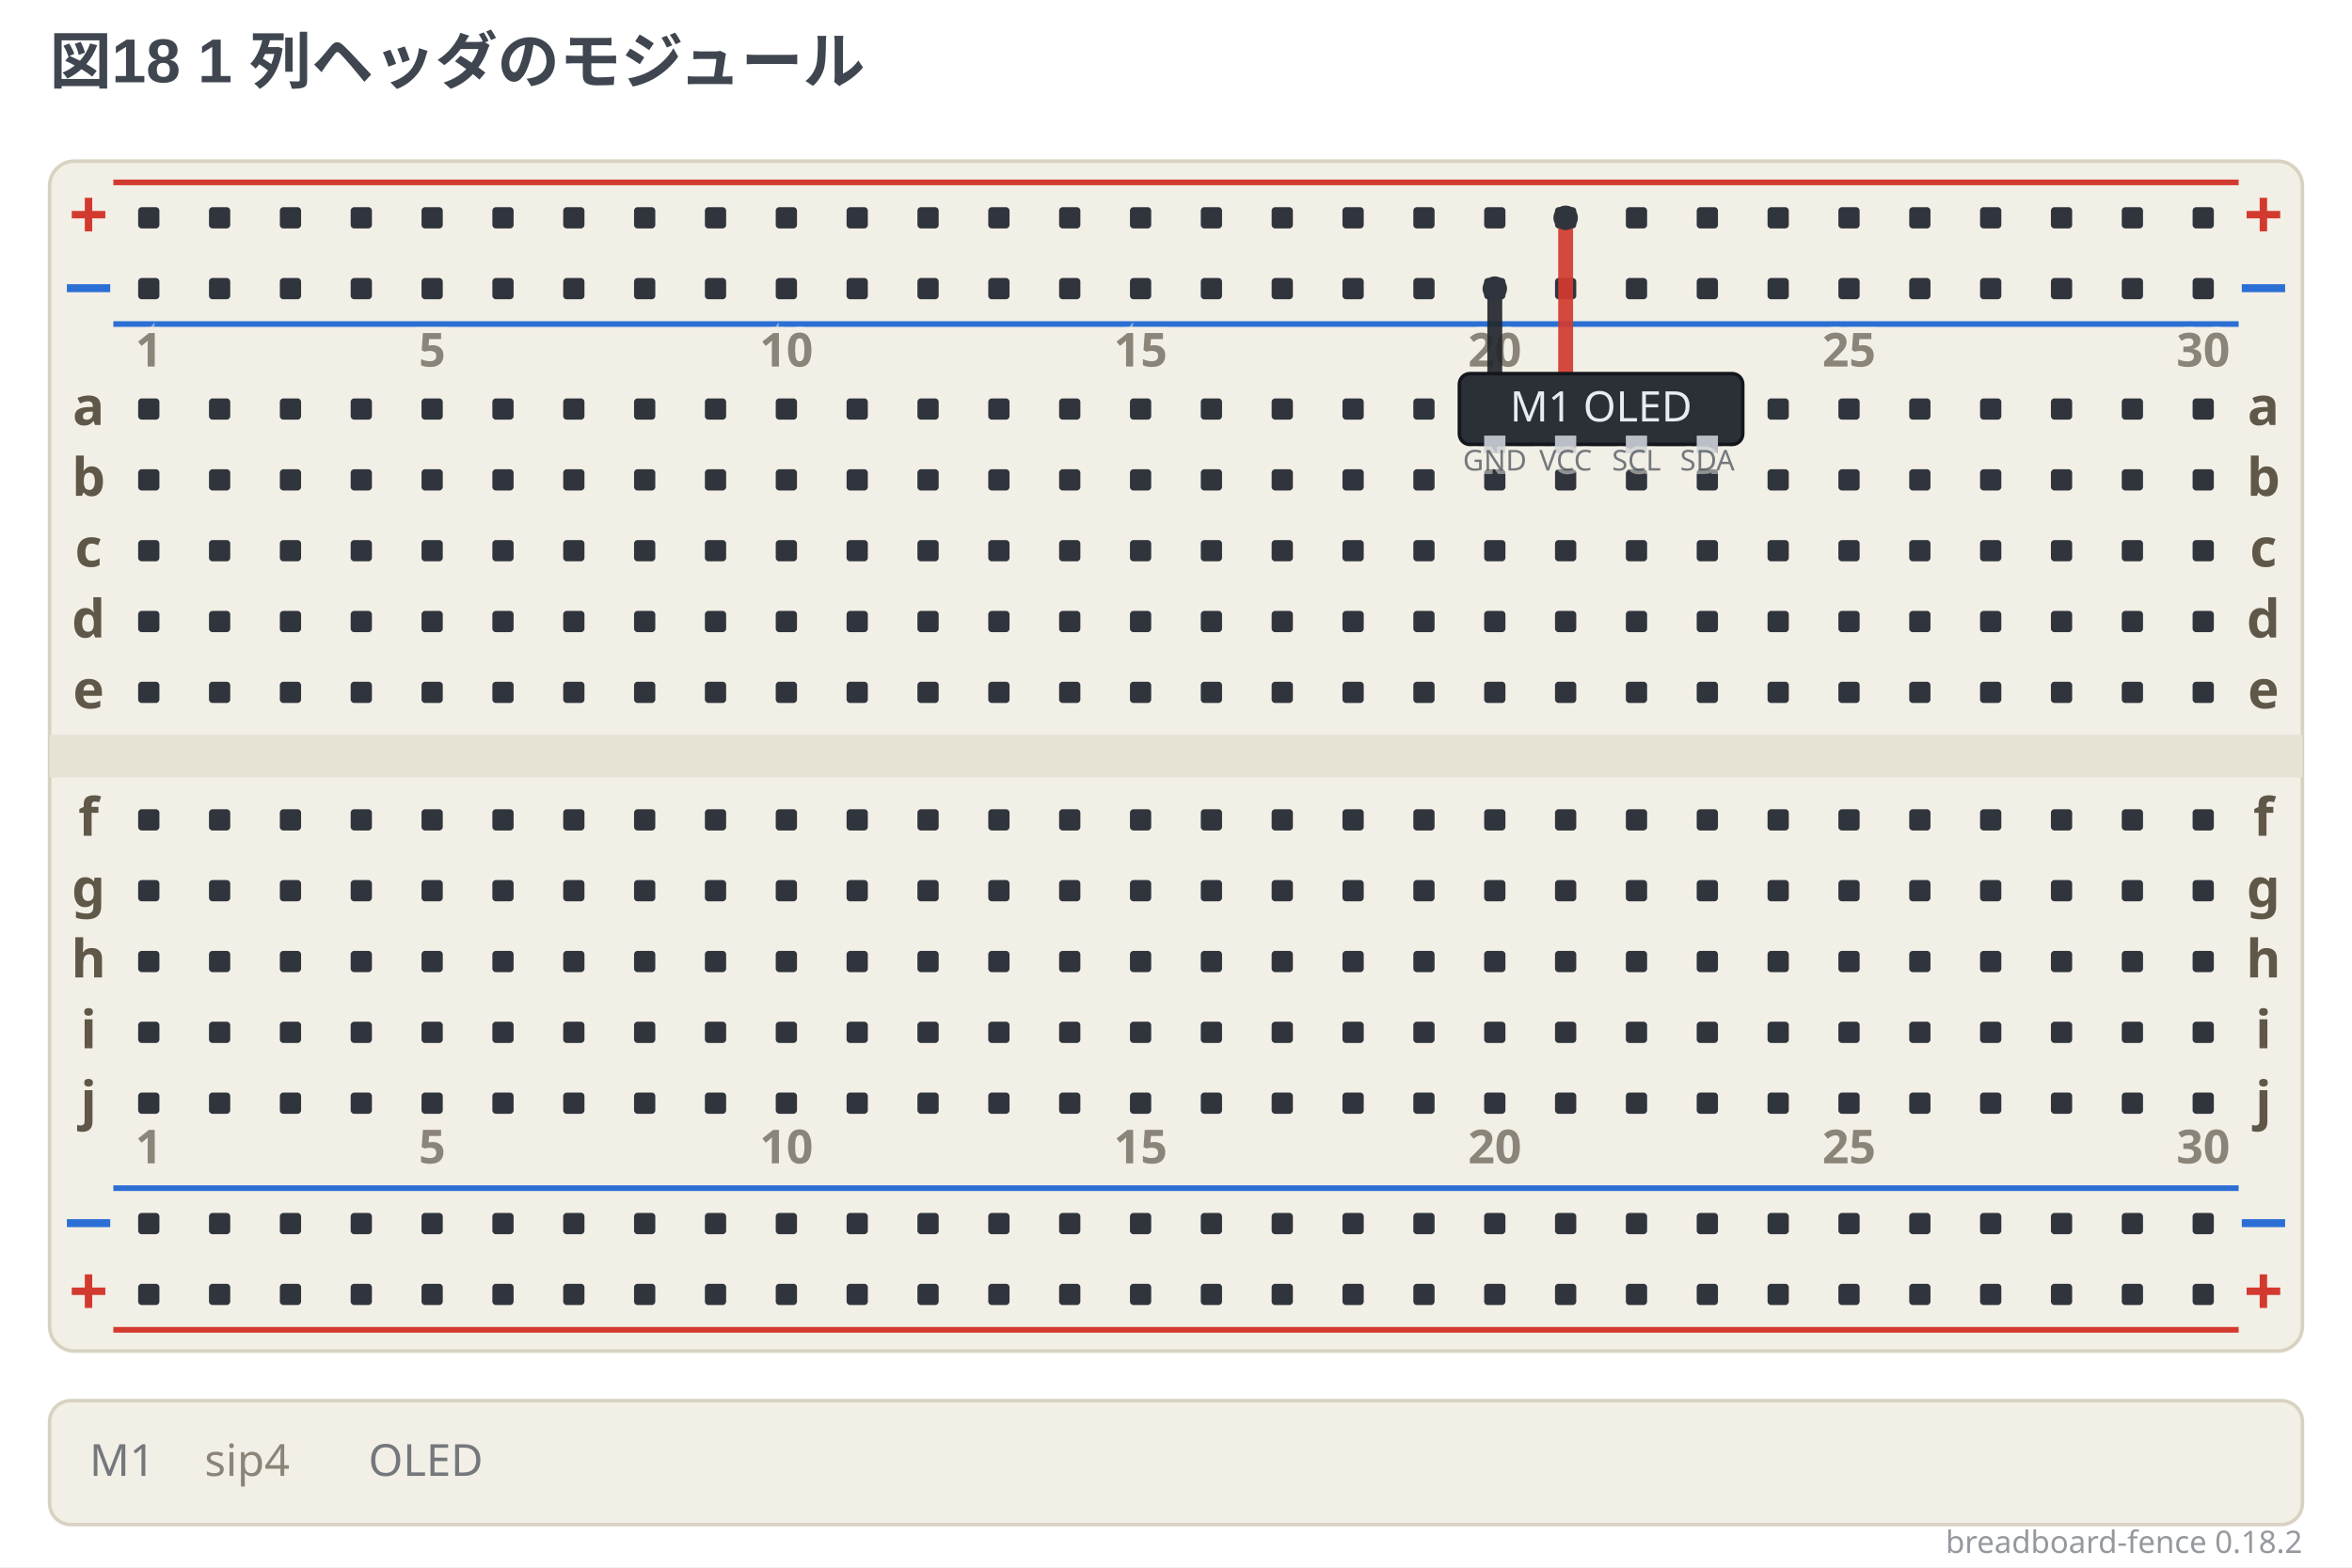
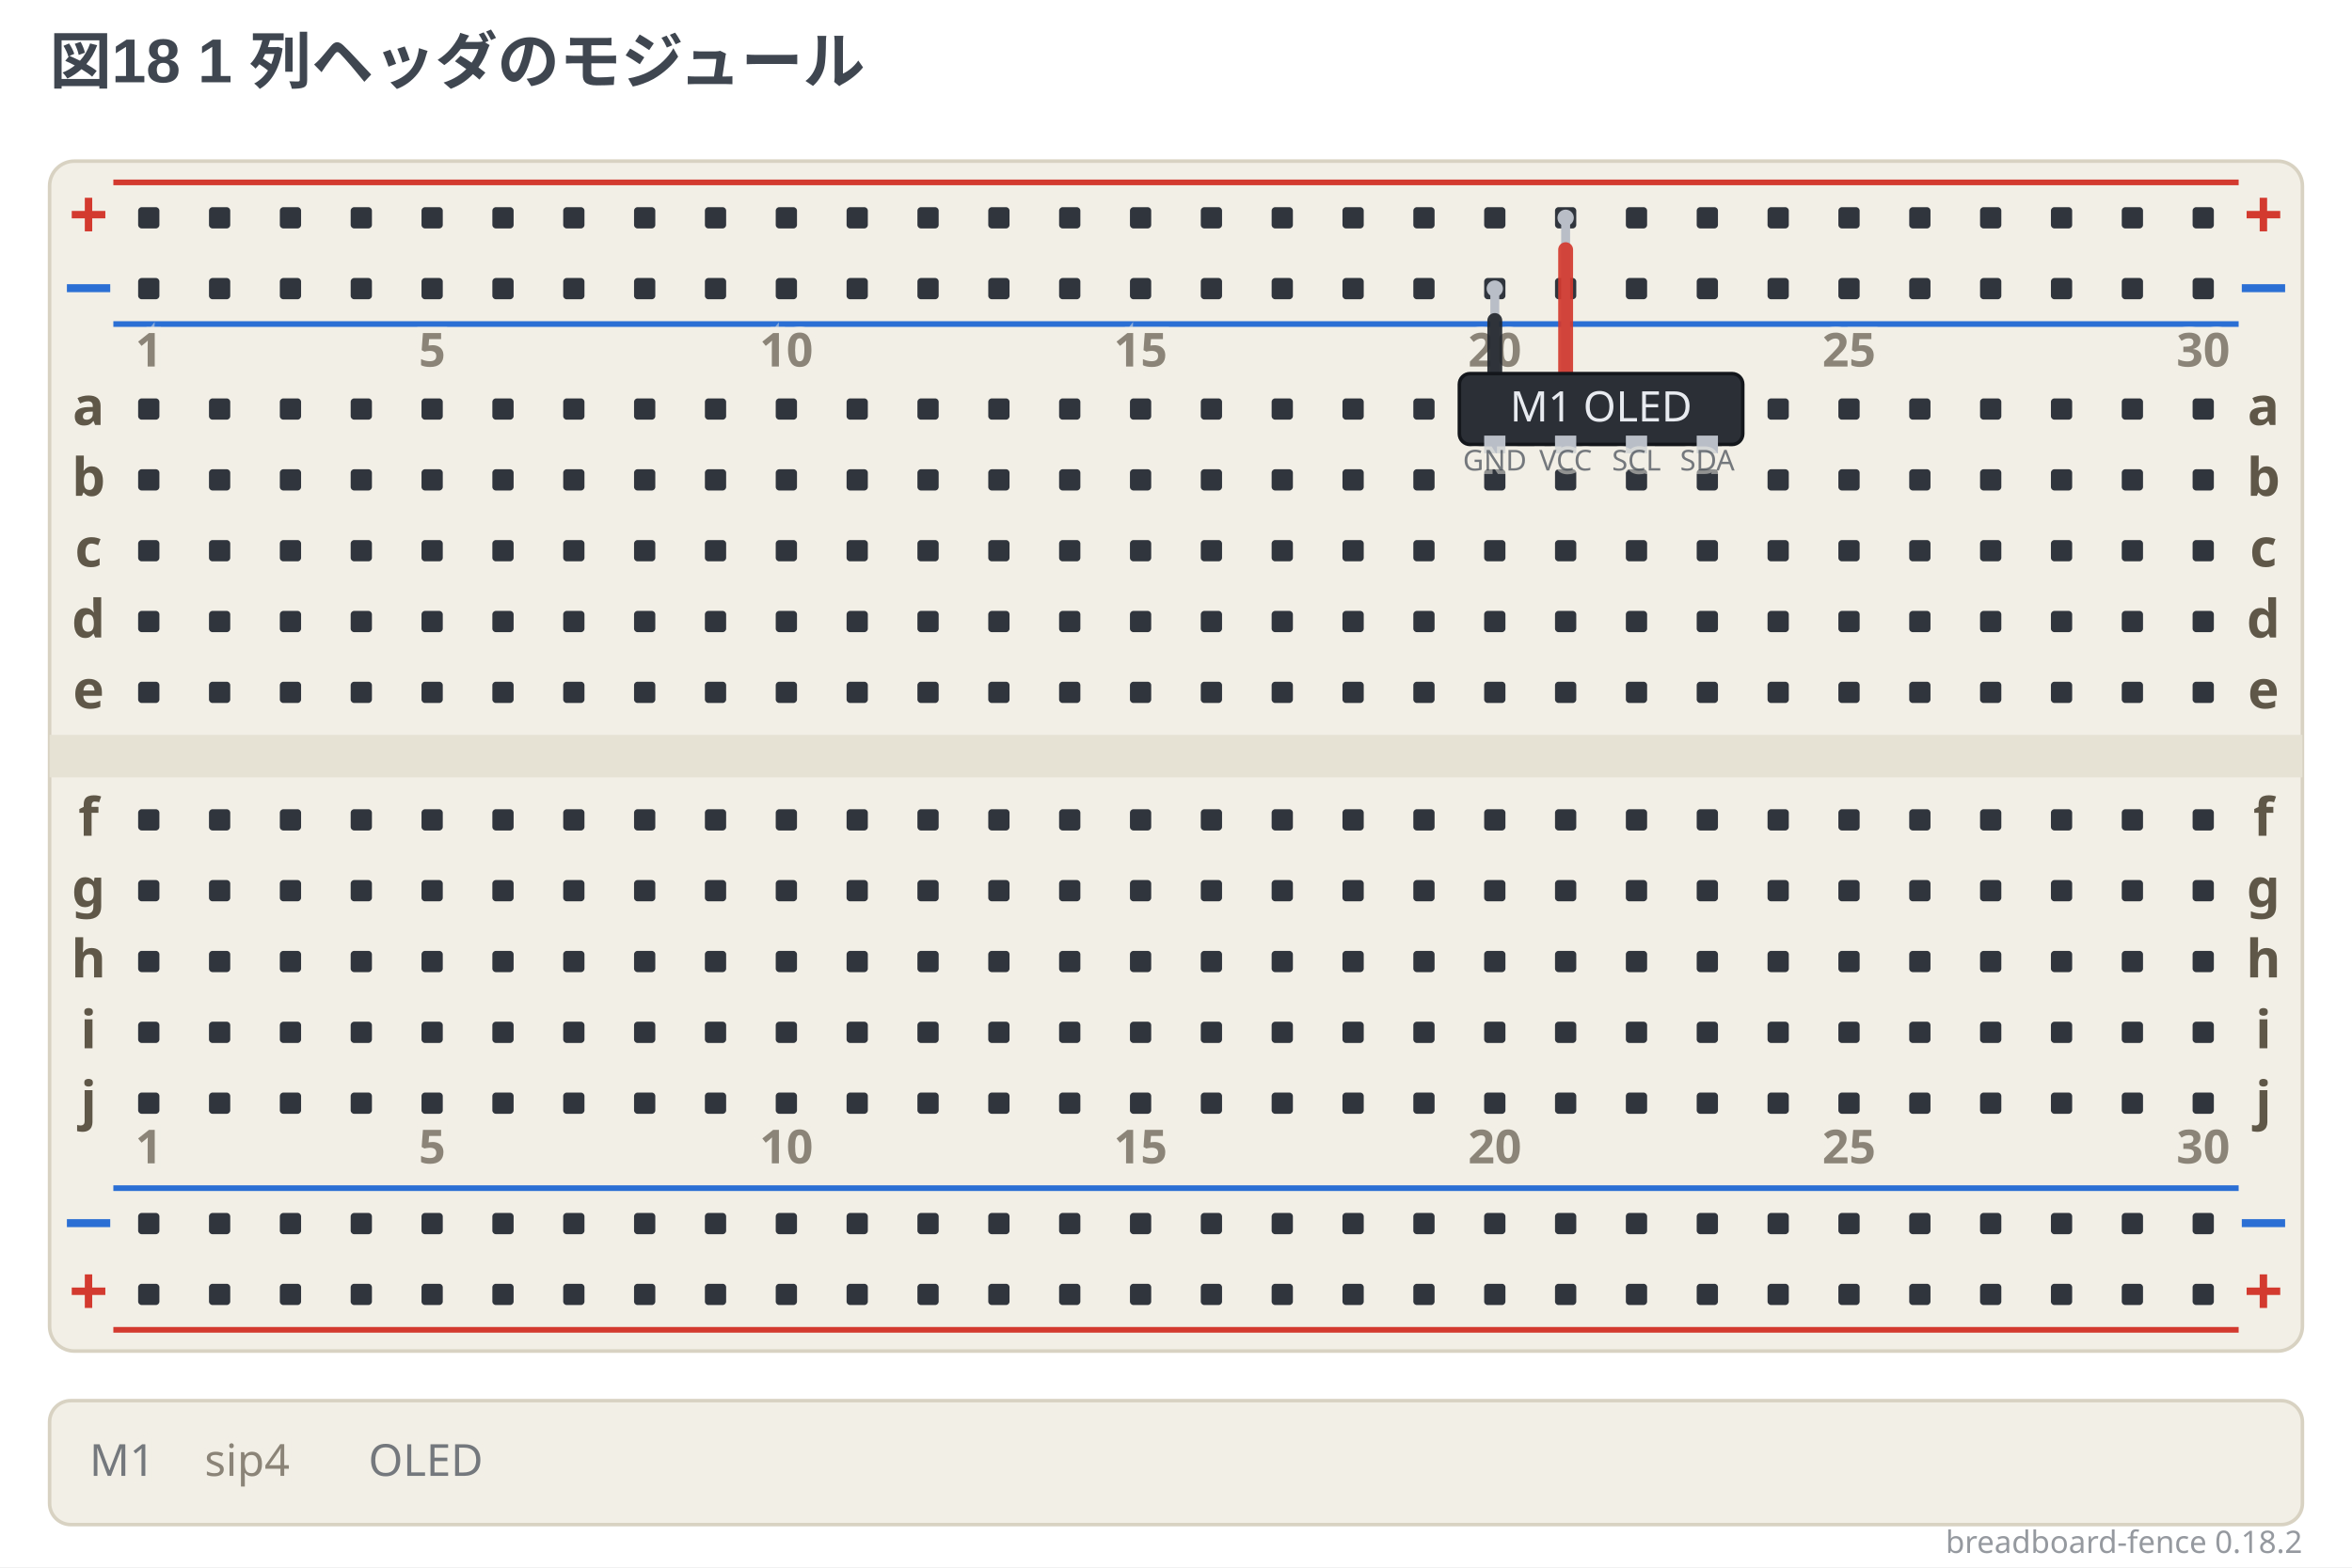
<svg xmlns="http://www.w3.org/2000/svg" width="664" height="442.5" viewBox="0 0 664 442.5" data-breadboard-fence="0.18.2" role="img">
  <rect x="0" y="0" width="664" height="442.5" fill="#ffffff" />
  <g>
    <text x="14" y="23.5" text-anchor="start" font-family="'Segoe UI', 'Helvetica Neue', Arial, 'Noto Sans', 'Hiragino Sans', 'Yu Gothic UI', 'Noto Sans CJK JP', sans-serif" font-size="17.5" font-weight="700" fill="#3f4650">図18 1 列ヘッダのモジュール</text>
  </g>
  <g transform="translate(0 31.5)">
    <rect x="14" y="14" width="636" height="336" rx="7" fill="#f2efe6" stroke="#d8d2c2" />
    <rect x="14" y="176" width="636" height="12" fill="#e6e2d4" />
    <line x1="32" y1="20" x2="632" y2="20" stroke="#d33a2f" stroke-width="1.6" />
    <text x="25" y="36" text-anchor="middle" font-family="ui-sans-serif, system-ui, sans-serif" font-size="19.55" font-weight="700" fill="#d33a2f">+</text>
    <text x="639" y="36" text-anchor="middle" font-family="ui-sans-serif, system-ui, sans-serif" font-size="19.55" font-weight="700" fill="#d33a2f">+</text>
    <line x1="32" y1="60" x2="632" y2="60" stroke="#2b6fd4" stroke-width="1.6" />
    <text x="25" y="56" text-anchor="middle" font-family="ui-sans-serif, system-ui, sans-serif" font-size="19.55" font-weight="700" fill="#2b6fd4">−</text>
    <text x="639" y="56" text-anchor="middle" font-family="ui-sans-serif, system-ui, sans-serif" font-size="19.55" font-weight="700" fill="#2b6fd4">−</text>
    <line x1="32" y1="304" x2="632" y2="304" stroke="#2b6fd4" stroke-width="1.6" />
    <text x="25" y="320" text-anchor="middle" font-family="ui-sans-serif, system-ui, sans-serif" font-size="19.55" font-weight="700" fill="#2b6fd4">−</text>
    <text x="639" y="320" text-anchor="middle" font-family="ui-sans-serif, system-ui, sans-serif" font-size="19.55" font-weight="700" fill="#2b6fd4">−</text>
    <line x1="32" y1="344" x2="632" y2="344" stroke="#d33a2f" stroke-width="1.6" />
    <text x="25" y="340" text-anchor="middle" font-family="ui-sans-serif, system-ui, sans-serif" font-size="19.55" font-weight="700" fill="#d33a2f">+</text>
    <text x="639" y="340" text-anchor="middle" font-family="ui-sans-serif, system-ui, sans-serif" font-size="19.55" font-weight="700" fill="#d33a2f">+</text>
    <rect x="39" y="27" width="6" height="6" rx="1" fill="#30353d" />
    <rect x="59" y="27" width="6" height="6" rx="1" fill="#30353d" />
    <rect x="79" y="27" width="6" height="6" rx="1" fill="#30353d" />
    <rect x="99" y="27" width="6" height="6" rx="1" fill="#30353d" />
    <rect x="119" y="27" width="6" height="6" rx="1" fill="#30353d" />
    <rect x="139" y="27" width="6" height="6" rx="1" fill="#30353d" />
    <rect x="159" y="27" width="6" height="6" rx="1" fill="#30353d" />
    <rect x="179" y="27" width="6" height="6" rx="1" fill="#30353d" />
    <rect x="199" y="27" width="6" height="6" rx="1" fill="#30353d" />
    <rect x="219" y="27" width="6" height="6" rx="1" fill="#30353d" />
    <rect x="239" y="27" width="6" height="6" rx="1" fill="#30353d" />
    <rect x="259" y="27" width="6" height="6" rx="1" fill="#30353d" />
    <rect x="279" y="27" width="6" height="6" rx="1" fill="#30353d" />
    <rect x="299" y="27" width="6" height="6" rx="1" fill="#30353d" />
    <rect x="319" y="27" width="6" height="6" rx="1" fill="#30353d" />
    <rect x="339" y="27" width="6" height="6" rx="1" fill="#30353d" />
    <rect x="359" y="27" width="6" height="6" rx="1" fill="#30353d" />
    <rect x="379" y="27" width="6" height="6" rx="1" fill="#30353d" />
    <rect x="399" y="27" width="6" height="6" rx="1" fill="#30353d" />
    <rect x="419" y="27" width="6" height="6" rx="1" fill="#30353d" />
    <rect x="439" y="27" width="6" height="6" rx="1" fill="#30353d" />
    <rect x="459" y="27" width="6" height="6" rx="1" fill="#30353d" />
    <rect x="479" y="27" width="6" height="6" rx="1" fill="#30353d" />
    <rect x="499" y="27" width="6" height="6" rx="1" fill="#30353d" />
    <rect x="519" y="27" width="6" height="6" rx="1" fill="#30353d" />
    <rect x="539" y="27" width="6" height="6" rx="1" fill="#30353d" />
    <rect x="559" y="27" width="6" height="6" rx="1" fill="#30353d" />
    <rect x="579" y="27" width="6" height="6" rx="1" fill="#30353d" />
    <rect x="599" y="27" width="6" height="6" rx="1" fill="#30353d" />
    <rect x="619" y="27" width="6" height="6" rx="1" fill="#30353d" />
    <rect x="39" y="47" width="6" height="6" rx="1" fill="#30353d" />
    <rect x="59" y="47" width="6" height="6" rx="1" fill="#30353d" />
    <rect x="79" y="47" width="6" height="6" rx="1" fill="#30353d" />
    <rect x="99" y="47" width="6" height="6" rx="1" fill="#30353d" />
    <rect x="119" y="47" width="6" height="6" rx="1" fill="#30353d" />
    <rect x="139" y="47" width="6" height="6" rx="1" fill="#30353d" />
    <rect x="159" y="47" width="6" height="6" rx="1" fill="#30353d" />
    <rect x="179" y="47" width="6" height="6" rx="1" fill="#30353d" />
    <rect x="199" y="47" width="6" height="6" rx="1" fill="#30353d" />
    <rect x="219" y="47" width="6" height="6" rx="1" fill="#30353d" />
    <rect x="239" y="47" width="6" height="6" rx="1" fill="#30353d" />
    <rect x="259" y="47" width="6" height="6" rx="1" fill="#30353d" />
    <rect x="279" y="47" width="6" height="6" rx="1" fill="#30353d" />
    <rect x="299" y="47" width="6" height="6" rx="1" fill="#30353d" />
    <rect x="319" y="47" width="6" height="6" rx="1" fill="#30353d" />
    <rect x="339" y="47" width="6" height="6" rx="1" fill="#30353d" />
    <rect x="359" y="47" width="6" height="6" rx="1" fill="#30353d" />
    <rect x="379" y="47" width="6" height="6" rx="1" fill="#30353d" />
    <rect x="399" y="47" width="6" height="6" rx="1" fill="#30353d" />
    <rect x="419" y="47" width="6" height="6" rx="1" fill="#30353d" />
    <rect x="439" y="47" width="6" height="6" rx="1" fill="#30353d" />
    <rect x="459" y="47" width="6" height="6" rx="1" fill="#30353d" />
    <rect x="479" y="47" width="6" height="6" rx="1" fill="#30353d" />
    <rect x="499" y="47" width="6" height="6" rx="1" fill="#30353d" />
    <rect x="519" y="47" width="6" height="6" rx="1" fill="#30353d" />
    <rect x="539" y="47" width="6" height="6" rx="1" fill="#30353d" />
    <rect x="559" y="47" width="6" height="6" rx="1" fill="#30353d" />
    <rect x="579" y="47" width="6" height="6" rx="1" fill="#30353d" />
    <rect x="599" y="47" width="6" height="6" rx="1" fill="#30353d" />
    <rect x="619" y="47" width="6" height="6" rx="1" fill="#30353d" />
    <rect x="39" y="311" width="6" height="6" rx="1" fill="#30353d" />
    <rect x="59" y="311" width="6" height="6" rx="1" fill="#30353d" />
    <rect x="79" y="311" width="6" height="6" rx="1" fill="#30353d" />
    <rect x="99" y="311" width="6" height="6" rx="1" fill="#30353d" />
    <rect x="119" y="311" width="6" height="6" rx="1" fill="#30353d" />
    <rect x="139" y="311" width="6" height="6" rx="1" fill="#30353d" />
    <rect x="159" y="311" width="6" height="6" rx="1" fill="#30353d" />
    <rect x="179" y="311" width="6" height="6" rx="1" fill="#30353d" />
    <rect x="199" y="311" width="6" height="6" rx="1" fill="#30353d" />
    <rect x="219" y="311" width="6" height="6" rx="1" fill="#30353d" />
    <rect x="239" y="311" width="6" height="6" rx="1" fill="#30353d" />
    <rect x="259" y="311" width="6" height="6" rx="1" fill="#30353d" />
    <rect x="279" y="311" width="6" height="6" rx="1" fill="#30353d" />
    <rect x="299" y="311" width="6" height="6" rx="1" fill="#30353d" />
    <rect x="319" y="311" width="6" height="6" rx="1" fill="#30353d" />
    <rect x="339" y="311" width="6" height="6" rx="1" fill="#30353d" />
    <rect x="359" y="311" width="6" height="6" rx="1" fill="#30353d" />
    <rect x="379" y="311" width="6" height="6" rx="1" fill="#30353d" />
    <rect x="399" y="311" width="6" height="6" rx="1" fill="#30353d" />
    <rect x="419" y="311" width="6" height="6" rx="1" fill="#30353d" />
    <rect x="439" y="311" width="6" height="6" rx="1" fill="#30353d" />
    <rect x="459" y="311" width="6" height="6" rx="1" fill="#30353d" />
    <rect x="479" y="311" width="6" height="6" rx="1" fill="#30353d" />
    <rect x="499" y="311" width="6" height="6" rx="1" fill="#30353d" />
    <rect x="519" y="311" width="6" height="6" rx="1" fill="#30353d" />
    <rect x="539" y="311" width="6" height="6" rx="1" fill="#30353d" />
    <rect x="559" y="311" width="6" height="6" rx="1" fill="#30353d" />
    <rect x="579" y="311" width="6" height="6" rx="1" fill="#30353d" />
    <rect x="599" y="311" width="6" height="6" rx="1" fill="#30353d" />
    <rect x="619" y="311" width="6" height="6" rx="1" fill="#30353d" />
    <rect x="39" y="331" width="6" height="6" rx="1" fill="#30353d" />
    <rect x="59" y="331" width="6" height="6" rx="1" fill="#30353d" />
    <rect x="79" y="331" width="6" height="6" rx="1" fill="#30353d" />
    <rect x="99" y="331" width="6" height="6" rx="1" fill="#30353d" />
    <rect x="119" y="331" width="6" height="6" rx="1" fill="#30353d" />
    <rect x="139" y="331" width="6" height="6" rx="1" fill="#30353d" />
    <rect x="159" y="331" width="6" height="6" rx="1" fill="#30353d" />
    <rect x="179" y="331" width="6" height="6" rx="1" fill="#30353d" />
    <rect x="199" y="331" width="6" height="6" rx="1" fill="#30353d" />
    <rect x="219" y="331" width="6" height="6" rx="1" fill="#30353d" />
    <rect x="239" y="331" width="6" height="6" rx="1" fill="#30353d" />
    <rect x="259" y="331" width="6" height="6" rx="1" fill="#30353d" />
    <rect x="279" y="331" width="6" height="6" rx="1" fill="#30353d" />
    <rect x="299" y="331" width="6" height="6" rx="1" fill="#30353d" />
    <rect x="319" y="331" width="6" height="6" rx="1" fill="#30353d" />
    <rect x="339" y="331" width="6" height="6" rx="1" fill="#30353d" />
    <rect x="359" y="331" width="6" height="6" rx="1" fill="#30353d" />
    <rect x="379" y="331" width="6" height="6" rx="1" fill="#30353d" />
    <rect x="399" y="331" width="6" height="6" rx="1" fill="#30353d" />
    <rect x="419" y="331" width="6" height="6" rx="1" fill="#30353d" />
    <rect x="439" y="331" width="6" height="6" rx="1" fill="#30353d" />
    <rect x="459" y="331" width="6" height="6" rx="1" fill="#30353d" />
    <rect x="479" y="331" width="6" height="6" rx="1" fill="#30353d" />
    <rect x="499" y="331" width="6" height="6" rx="1" fill="#30353d" />
    <rect x="519" y="331" width="6" height="6" rx="1" fill="#30353d" />
    <rect x="539" y="331" width="6" height="6" rx="1" fill="#30353d" />
    <rect x="559" y="331" width="6" height="6" rx="1" fill="#30353d" />
    <rect x="579" y="331" width="6" height="6" rx="1" fill="#30353d" />
    <rect x="599" y="331" width="6" height="6" rx="1" fill="#30353d" />
    <rect x="619" y="331" width="6" height="6" rx="1" fill="#30353d" />
    <rect x="39" y="81" width="6" height="6" rx="1" fill="#30353d" />
    <rect x="59" y="81" width="6" height="6" rx="1" fill="#30353d" />
    <rect x="79" y="81" width="6" height="6" rx="1" fill="#30353d" />
    <rect x="99" y="81" width="6" height="6" rx="1" fill="#30353d" />
    <rect x="119" y="81" width="6" height="6" rx="1" fill="#30353d" />
    <rect x="139" y="81" width="6" height="6" rx="1" fill="#30353d" />
    <rect x="159" y="81" width="6" height="6" rx="1" fill="#30353d" />
    <rect x="179" y="81" width="6" height="6" rx="1" fill="#30353d" />
    <rect x="199" y="81" width="6" height="6" rx="1" fill="#30353d" />
    <rect x="219" y="81" width="6" height="6" rx="1" fill="#30353d" />
    <rect x="239" y="81" width="6" height="6" rx="1" fill="#30353d" />
    <rect x="259" y="81" width="6" height="6" rx="1" fill="#30353d" />
    <rect x="279" y="81" width="6" height="6" rx="1" fill="#30353d" />
    <rect x="299" y="81" width="6" height="6" rx="1" fill="#30353d" />
    <rect x="319" y="81" width="6" height="6" rx="1" fill="#30353d" />
    <rect x="339" y="81" width="6" height="6" rx="1" fill="#30353d" />
    <rect x="359" y="81" width="6" height="6" rx="1" fill="#30353d" />
    <rect x="379" y="81" width="6" height="6" rx="1" fill="#30353d" />
    <rect x="399" y="81" width="6" height="6" rx="1" fill="#30353d" />
    <rect x="419" y="81" width="6" height="6" rx="1" fill="#30353d" />
    <rect x="439" y="81" width="6" height="6" rx="1" fill="#30353d" />
    <rect x="459" y="81" width="6" height="6" rx="1" fill="#30353d" />
    <rect x="479" y="81" width="6" height="6" rx="1" fill="#30353d" />
    <rect x="499" y="81" width="6" height="6" rx="1" fill="#30353d" />
    <rect x="519" y="81" width="6" height="6" rx="1" fill="#30353d" />
    <rect x="539" y="81" width="6" height="6" rx="1" fill="#30353d" />
    <rect x="559" y="81" width="6" height="6" rx="1" fill="#30353d" />
    <rect x="579" y="81" width="6" height="6" rx="1" fill="#30353d" />
    <rect x="599" y="81" width="6" height="6" rx="1" fill="#30353d" />
    <rect x="619" y="81" width="6" height="6" rx="1" fill="#30353d" />
    <rect x="39" y="101" width="6" height="6" rx="1" fill="#30353d" />
    <rect x="59" y="101" width="6" height="6" rx="1" fill="#30353d" />
    <rect x="79" y="101" width="6" height="6" rx="1" fill="#30353d" />
    <rect x="99" y="101" width="6" height="6" rx="1" fill="#30353d" />
    <rect x="119" y="101" width="6" height="6" rx="1" fill="#30353d" />
    <rect x="139" y="101" width="6" height="6" rx="1" fill="#30353d" />
    <rect x="159" y="101" width="6" height="6" rx="1" fill="#30353d" />
    <rect x="179" y="101" width="6" height="6" rx="1" fill="#30353d" />
    <rect x="199" y="101" width="6" height="6" rx="1" fill="#30353d" />
    <rect x="219" y="101" width="6" height="6" rx="1" fill="#30353d" />
    <rect x="239" y="101" width="6" height="6" rx="1" fill="#30353d" />
    <rect x="259" y="101" width="6" height="6" rx="1" fill="#30353d" />
    <rect x="279" y="101" width="6" height="6" rx="1" fill="#30353d" />
    <rect x="299" y="101" width="6" height="6" rx="1" fill="#30353d" />
    <rect x="319" y="101" width="6" height="6" rx="1" fill="#30353d" />
    <rect x="339" y="101" width="6" height="6" rx="1" fill="#30353d" />
    <rect x="359" y="101" width="6" height="6" rx="1" fill="#30353d" />
    <rect x="379" y="101" width="6" height="6" rx="1" fill="#30353d" />
    <rect x="399" y="101" width="6" height="6" rx="1" fill="#30353d" />
    <rect x="419" y="101" width="6" height="6" rx="1" fill="#30353d" />
    <rect x="439" y="101" width="6" height="6" rx="1" fill="#30353d" />
    <rect x="459" y="101" width="6" height="6" rx="1" fill="#30353d" />
    <rect x="479" y="101" width="6" height="6" rx="1" fill="#30353d" />
    <rect x="499" y="101" width="6" height="6" rx="1" fill="#30353d" />
    <rect x="519" y="101" width="6" height="6" rx="1" fill="#30353d" />
    <rect x="539" y="101" width="6" height="6" rx="1" fill="#30353d" />
    <rect x="559" y="101" width="6" height="6" rx="1" fill="#30353d" />
    <rect x="579" y="101" width="6" height="6" rx="1" fill="#30353d" />
    <rect x="599" y="101" width="6" height="6" rx="1" fill="#30353d" />
    <rect x="619" y="101" width="6" height="6" rx="1" fill="#30353d" />
    <rect x="39" y="121" width="6" height="6" rx="1" fill="#30353d" />
    <rect x="59" y="121" width="6" height="6" rx="1" fill="#30353d" />
    <rect x="79" y="121" width="6" height="6" rx="1" fill="#30353d" />
    <rect x="99" y="121" width="6" height="6" rx="1" fill="#30353d" />
    <rect x="119" y="121" width="6" height="6" rx="1" fill="#30353d" />
    <rect x="139" y="121" width="6" height="6" rx="1" fill="#30353d" />
    <rect x="159" y="121" width="6" height="6" rx="1" fill="#30353d" />
    <rect x="179" y="121" width="6" height="6" rx="1" fill="#30353d" />
    <rect x="199" y="121" width="6" height="6" rx="1" fill="#30353d" />
    <rect x="219" y="121" width="6" height="6" rx="1" fill="#30353d" />
    <rect x="239" y="121" width="6" height="6" rx="1" fill="#30353d" />
    <rect x="259" y="121" width="6" height="6" rx="1" fill="#30353d" />
    <rect x="279" y="121" width="6" height="6" rx="1" fill="#30353d" />
    <rect x="299" y="121" width="6" height="6" rx="1" fill="#30353d" />
    <rect x="319" y="121" width="6" height="6" rx="1" fill="#30353d" />
    <rect x="339" y="121" width="6" height="6" rx="1" fill="#30353d" />
    <rect x="359" y="121" width="6" height="6" rx="1" fill="#30353d" />
    <rect x="379" y="121" width="6" height="6" rx="1" fill="#30353d" />
    <rect x="399" y="121" width="6" height="6" rx="1" fill="#30353d" />
    <rect x="419" y="121" width="6" height="6" rx="1" fill="#30353d" />
    <rect x="439" y="121" width="6" height="6" rx="1" fill="#30353d" />
    <rect x="459" y="121" width="6" height="6" rx="1" fill="#30353d" />
    <rect x="479" y="121" width="6" height="6" rx="1" fill="#30353d" />
    <rect x="499" y="121" width="6" height="6" rx="1" fill="#30353d" />
    <rect x="519" y="121" width="6" height="6" rx="1" fill="#30353d" />
    <rect x="539" y="121" width="6" height="6" rx="1" fill="#30353d" />
    <rect x="559" y="121" width="6" height="6" rx="1" fill="#30353d" />
    <rect x="579" y="121" width="6" height="6" rx="1" fill="#30353d" />
    <rect x="599" y="121" width="6" height="6" rx="1" fill="#30353d" />
    <rect x="619" y="121" width="6" height="6" rx="1" fill="#30353d" />
    <rect x="39" y="141" width="6" height="6" rx="1" fill="#30353d" />
    <rect x="59" y="141" width="6" height="6" rx="1" fill="#30353d" />
    <rect x="79" y="141" width="6" height="6" rx="1" fill="#30353d" />
    <rect x="99" y="141" width="6" height="6" rx="1" fill="#30353d" />
    <rect x="119" y="141" width="6" height="6" rx="1" fill="#30353d" />
    <rect x="139" y="141" width="6" height="6" rx="1" fill="#30353d" />
    <rect x="159" y="141" width="6" height="6" rx="1" fill="#30353d" />
    <rect x="179" y="141" width="6" height="6" rx="1" fill="#30353d" />
    <rect x="199" y="141" width="6" height="6" rx="1" fill="#30353d" />
    <rect x="219" y="141" width="6" height="6" rx="1" fill="#30353d" />
    <rect x="239" y="141" width="6" height="6" rx="1" fill="#30353d" />
    <rect x="259" y="141" width="6" height="6" rx="1" fill="#30353d" />
    <rect x="279" y="141" width="6" height="6" rx="1" fill="#30353d" />
    <rect x="299" y="141" width="6" height="6" rx="1" fill="#30353d" />
    <rect x="319" y="141" width="6" height="6" rx="1" fill="#30353d" />
    <rect x="339" y="141" width="6" height="6" rx="1" fill="#30353d" />
    <rect x="359" y="141" width="6" height="6" rx="1" fill="#30353d" />
    <rect x="379" y="141" width="6" height="6" rx="1" fill="#30353d" />
    <rect x="399" y="141" width="6" height="6" rx="1" fill="#30353d" />
    <rect x="419" y="141" width="6" height="6" rx="1" fill="#30353d" />
    <rect x="439" y="141" width="6" height="6" rx="1" fill="#30353d" />
    <rect x="459" y="141" width="6" height="6" rx="1" fill="#30353d" />
    <rect x="479" y="141" width="6" height="6" rx="1" fill="#30353d" />
    <rect x="499" y="141" width="6" height="6" rx="1" fill="#30353d" />
    <rect x="519" y="141" width="6" height="6" rx="1" fill="#30353d" />
    <rect x="539" y="141" width="6" height="6" rx="1" fill="#30353d" />
    <rect x="559" y="141" width="6" height="6" rx="1" fill="#30353d" />
    <rect x="579" y="141" width="6" height="6" rx="1" fill="#30353d" />
    <rect x="599" y="141" width="6" height="6" rx="1" fill="#30353d" />
    <rect x="619" y="141" width="6" height="6" rx="1" fill="#30353d" />
    <rect x="39" y="161" width="6" height="6" rx="1" fill="#30353d" />
    <rect x="59" y="161" width="6" height="6" rx="1" fill="#30353d" />
    <rect x="79" y="161" width="6" height="6" rx="1" fill="#30353d" />
    <rect x="99" y="161" width="6" height="6" rx="1" fill="#30353d" />
    <rect x="119" y="161" width="6" height="6" rx="1" fill="#30353d" />
    <rect x="139" y="161" width="6" height="6" rx="1" fill="#30353d" />
    <rect x="159" y="161" width="6" height="6" rx="1" fill="#30353d" />
    <rect x="179" y="161" width="6" height="6" rx="1" fill="#30353d" />
    <rect x="199" y="161" width="6" height="6" rx="1" fill="#30353d" />
    <rect x="219" y="161" width="6" height="6" rx="1" fill="#30353d" />
    <rect x="239" y="161" width="6" height="6" rx="1" fill="#30353d" />
    <rect x="259" y="161" width="6" height="6" rx="1" fill="#30353d" />
    <rect x="279" y="161" width="6" height="6" rx="1" fill="#30353d" />
    <rect x="299" y="161" width="6" height="6" rx="1" fill="#30353d" />
    <rect x="319" y="161" width="6" height="6" rx="1" fill="#30353d" />
    <rect x="339" y="161" width="6" height="6" rx="1" fill="#30353d" />
    <rect x="359" y="161" width="6" height="6" rx="1" fill="#30353d" />
    <rect x="379" y="161" width="6" height="6" rx="1" fill="#30353d" />
    <rect x="399" y="161" width="6" height="6" rx="1" fill="#30353d" />
    <rect x="419" y="161" width="6" height="6" rx="1" fill="#30353d" />
    <rect x="439" y="161" width="6" height="6" rx="1" fill="#30353d" />
    <rect x="459" y="161" width="6" height="6" rx="1" fill="#30353d" />
    <rect x="479" y="161" width="6" height="6" rx="1" fill="#30353d" />
    <rect x="499" y="161" width="6" height="6" rx="1" fill="#30353d" />
    <rect x="519" y="161" width="6" height="6" rx="1" fill="#30353d" />
    <rect x="539" y="161" width="6" height="6" rx="1" fill="#30353d" />
    <rect x="559" y="161" width="6" height="6" rx="1" fill="#30353d" />
    <rect x="579" y="161" width="6" height="6" rx="1" fill="#30353d" />
    <rect x="599" y="161" width="6" height="6" rx="1" fill="#30353d" />
    <rect x="619" y="161" width="6" height="6" rx="1" fill="#30353d" />
    <rect x="39" y="197" width="6" height="6" rx="1" fill="#30353d" />
    <rect x="59" y="197" width="6" height="6" rx="1" fill="#30353d" />
    <rect x="79" y="197" width="6" height="6" rx="1" fill="#30353d" />
    <rect x="99" y="197" width="6" height="6" rx="1" fill="#30353d" />
    <rect x="119" y="197" width="6" height="6" rx="1" fill="#30353d" />
    <rect x="139" y="197" width="6" height="6" rx="1" fill="#30353d" />
    <rect x="159" y="197" width="6" height="6" rx="1" fill="#30353d" />
    <rect x="179" y="197" width="6" height="6" rx="1" fill="#30353d" />
    <rect x="199" y="197" width="6" height="6" rx="1" fill="#30353d" />
    <rect x="219" y="197" width="6" height="6" rx="1" fill="#30353d" />
    <rect x="239" y="197" width="6" height="6" rx="1" fill="#30353d" />
    <rect x="259" y="197" width="6" height="6" rx="1" fill="#30353d" />
    <rect x="279" y="197" width="6" height="6" rx="1" fill="#30353d" />
    <rect x="299" y="197" width="6" height="6" rx="1" fill="#30353d" />
    <rect x="319" y="197" width="6" height="6" rx="1" fill="#30353d" />
    <rect x="339" y="197" width="6" height="6" rx="1" fill="#30353d" />
    <rect x="359" y="197" width="6" height="6" rx="1" fill="#30353d" />
    <rect x="379" y="197" width="6" height="6" rx="1" fill="#30353d" />
    <rect x="399" y="197" width="6" height="6" rx="1" fill="#30353d" />
    <rect x="419" y="197" width="6" height="6" rx="1" fill="#30353d" />
    <rect x="439" y="197" width="6" height="6" rx="1" fill="#30353d" />
    <rect x="459" y="197" width="6" height="6" rx="1" fill="#30353d" />
    <rect x="479" y="197" width="6" height="6" rx="1" fill="#30353d" />
    <rect x="499" y="197" width="6" height="6" rx="1" fill="#30353d" />
    <rect x="519" y="197" width="6" height="6" rx="1" fill="#30353d" />
    <rect x="539" y="197" width="6" height="6" rx="1" fill="#30353d" />
    <rect x="559" y="197" width="6" height="6" rx="1" fill="#30353d" />
    <rect x="579" y="197" width="6" height="6" rx="1" fill="#30353d" />
    <rect x="599" y="197" width="6" height="6" rx="1" fill="#30353d" />
    <rect x="619" y="197" width="6" height="6" rx="1" fill="#30353d" />
    <rect x="39" y="217" width="6" height="6" rx="1" fill="#30353d" />
    <rect x="59" y="217" width="6" height="6" rx="1" fill="#30353d" />
    <rect x="79" y="217" width="6" height="6" rx="1" fill="#30353d" />
    <rect x="99" y="217" width="6" height="6" rx="1" fill="#30353d" />
    <rect x="119" y="217" width="6" height="6" rx="1" fill="#30353d" />
    <rect x="139" y="217" width="6" height="6" rx="1" fill="#30353d" />
    <rect x="159" y="217" width="6" height="6" rx="1" fill="#30353d" />
    <rect x="179" y="217" width="6" height="6" rx="1" fill="#30353d" />
    <rect x="199" y="217" width="6" height="6" rx="1" fill="#30353d" />
    <rect x="219" y="217" width="6" height="6" rx="1" fill="#30353d" />
    <rect x="239" y="217" width="6" height="6" rx="1" fill="#30353d" />
    <rect x="259" y="217" width="6" height="6" rx="1" fill="#30353d" />
    <rect x="279" y="217" width="6" height="6" rx="1" fill="#30353d" />
    <rect x="299" y="217" width="6" height="6" rx="1" fill="#30353d" />
    <rect x="319" y="217" width="6" height="6" rx="1" fill="#30353d" />
    <rect x="339" y="217" width="6" height="6" rx="1" fill="#30353d" />
    <rect x="359" y="217" width="6" height="6" rx="1" fill="#30353d" />
    <rect x="379" y="217" width="6" height="6" rx="1" fill="#30353d" />
    <rect x="399" y="217" width="6" height="6" rx="1" fill="#30353d" />
    <rect x="419" y="217" width="6" height="6" rx="1" fill="#30353d" />
    <rect x="439" y="217" width="6" height="6" rx="1" fill="#30353d" />
    <rect x="459" y="217" width="6" height="6" rx="1" fill="#30353d" />
    <rect x="479" y="217" width="6" height="6" rx="1" fill="#30353d" />
    <rect x="499" y="217" width="6" height="6" rx="1" fill="#30353d" />
    <rect x="519" y="217" width="6" height="6" rx="1" fill="#30353d" />
    <rect x="539" y="217" width="6" height="6" rx="1" fill="#30353d" />
    <rect x="559" y="217" width="6" height="6" rx="1" fill="#30353d" />
    <rect x="579" y="217" width="6" height="6" rx="1" fill="#30353d" />
    <rect x="599" y="217" width="6" height="6" rx="1" fill="#30353d" />
    <rect x="619" y="217" width="6" height="6" rx="1" fill="#30353d" />
    <rect x="39" y="237" width="6" height="6" rx="1" fill="#30353d" />
    <rect x="59" y="237" width="6" height="6" rx="1" fill="#30353d" />
    <rect x="79" y="237" width="6" height="6" rx="1" fill="#30353d" />
    <rect x="99" y="237" width="6" height="6" rx="1" fill="#30353d" />
    <rect x="119" y="237" width="6" height="6" rx="1" fill="#30353d" />
    <rect x="139" y="237" width="6" height="6" rx="1" fill="#30353d" />
    <rect x="159" y="237" width="6" height="6" rx="1" fill="#30353d" />
    <rect x="179" y="237" width="6" height="6" rx="1" fill="#30353d" />
    <rect x="199" y="237" width="6" height="6" rx="1" fill="#30353d" />
    <rect x="219" y="237" width="6" height="6" rx="1" fill="#30353d" />
    <rect x="239" y="237" width="6" height="6" rx="1" fill="#30353d" />
    <rect x="259" y="237" width="6" height="6" rx="1" fill="#30353d" />
    <rect x="279" y="237" width="6" height="6" rx="1" fill="#30353d" />
    <rect x="299" y="237" width="6" height="6" rx="1" fill="#30353d" />
    <rect x="319" y="237" width="6" height="6" rx="1" fill="#30353d" />
    <rect x="339" y="237" width="6" height="6" rx="1" fill="#30353d" />
    <rect x="359" y="237" width="6" height="6" rx="1" fill="#30353d" />
    <rect x="379" y="237" width="6" height="6" rx="1" fill="#30353d" />
    <rect x="399" y="237" width="6" height="6" rx="1" fill="#30353d" />
    <rect x="419" y="237" width="6" height="6" rx="1" fill="#30353d" />
    <rect x="439" y="237" width="6" height="6" rx="1" fill="#30353d" />
    <rect x="459" y="237" width="6" height="6" rx="1" fill="#30353d" />
    <rect x="479" y="237" width="6" height="6" rx="1" fill="#30353d" />
    <rect x="499" y="237" width="6" height="6" rx="1" fill="#30353d" />
    <rect x="519" y="237" width="6" height="6" rx="1" fill="#30353d" />
    <rect x="539" y="237" width="6" height="6" rx="1" fill="#30353d" />
    <rect x="559" y="237" width="6" height="6" rx="1" fill="#30353d" />
    <rect x="579" y="237" width="6" height="6" rx="1" fill="#30353d" />
    <rect x="599" y="237" width="6" height="6" rx="1" fill="#30353d" />
    <rect x="619" y="237" width="6" height="6" rx="1" fill="#30353d" />
    <rect x="39" y="257" width="6" height="6" rx="1" fill="#30353d" />
    <rect x="59" y="257" width="6" height="6" rx="1" fill="#30353d" />
    <rect x="79" y="257" width="6" height="6" rx="1" fill="#30353d" />
    <rect x="99" y="257" width="6" height="6" rx="1" fill="#30353d" />
    <rect x="119" y="257" width="6" height="6" rx="1" fill="#30353d" />
    <rect x="139" y="257" width="6" height="6" rx="1" fill="#30353d" />
    <rect x="159" y="257" width="6" height="6" rx="1" fill="#30353d" />
    <rect x="179" y="257" width="6" height="6" rx="1" fill="#30353d" />
    <rect x="199" y="257" width="6" height="6" rx="1" fill="#30353d" />
    <rect x="219" y="257" width="6" height="6" rx="1" fill="#30353d" />
    <rect x="239" y="257" width="6" height="6" rx="1" fill="#30353d" />
    <rect x="259" y="257" width="6" height="6" rx="1" fill="#30353d" />
    <rect x="279" y="257" width="6" height="6" rx="1" fill="#30353d" />
    <rect x="299" y="257" width="6" height="6" rx="1" fill="#30353d" />
    <rect x="319" y="257" width="6" height="6" rx="1" fill="#30353d" />
    <rect x="339" y="257" width="6" height="6" rx="1" fill="#30353d" />
    <rect x="359" y="257" width="6" height="6" rx="1" fill="#30353d" />
    <rect x="379" y="257" width="6" height="6" rx="1" fill="#30353d" />
    <rect x="399" y="257" width="6" height="6" rx="1" fill="#30353d" />
    <rect x="419" y="257" width="6" height="6" rx="1" fill="#30353d" />
    <rect x="439" y="257" width="6" height="6" rx="1" fill="#30353d" />
    <rect x="459" y="257" width="6" height="6" rx="1" fill="#30353d" />
    <rect x="479" y="257" width="6" height="6" rx="1" fill="#30353d" />
    <rect x="499" y="257" width="6" height="6" rx="1" fill="#30353d" />
    <rect x="519" y="257" width="6" height="6" rx="1" fill="#30353d" />
    <rect x="539" y="257" width="6" height="6" rx="1" fill="#30353d" />
    <rect x="559" y="257" width="6" height="6" rx="1" fill="#30353d" />
    <rect x="579" y="257" width="6" height="6" rx="1" fill="#30353d" />
    <rect x="599" y="257" width="6" height="6" rx="1" fill="#30353d" />
    <rect x="619" y="257" width="6" height="6" rx="1" fill="#30353d" />
    <rect x="39" y="277" width="6" height="6" rx="1" fill="#30353d" />
    <rect x="59" y="277" width="6" height="6" rx="1" fill="#30353d" />
    <rect x="79" y="277" width="6" height="6" rx="1" fill="#30353d" />
    <rect x="99" y="277" width="6" height="6" rx="1" fill="#30353d" />
    <rect x="119" y="277" width="6" height="6" rx="1" fill="#30353d" />
    <rect x="139" y="277" width="6" height="6" rx="1" fill="#30353d" />
    <rect x="159" y="277" width="6" height="6" rx="1" fill="#30353d" />
    <rect x="179" y="277" width="6" height="6" rx="1" fill="#30353d" />
    <rect x="199" y="277" width="6" height="6" rx="1" fill="#30353d" />
    <rect x="219" y="277" width="6" height="6" rx="1" fill="#30353d" />
    <rect x="239" y="277" width="6" height="6" rx="1" fill="#30353d" />
    <rect x="259" y="277" width="6" height="6" rx="1" fill="#30353d" />
    <rect x="279" y="277" width="6" height="6" rx="1" fill="#30353d" />
    <rect x="299" y="277" width="6" height="6" rx="1" fill="#30353d" />
    <rect x="319" y="277" width="6" height="6" rx="1" fill="#30353d" />
    <rect x="339" y="277" width="6" height="6" rx="1" fill="#30353d" />
    <rect x="359" y="277" width="6" height="6" rx="1" fill="#30353d" />
    <rect x="379" y="277" width="6" height="6" rx="1" fill="#30353d" />
    <rect x="399" y="277" width="6" height="6" rx="1" fill="#30353d" />
    <rect x="419" y="277" width="6" height="6" rx="1" fill="#30353d" />
    <rect x="439" y="277" width="6" height="6" rx="1" fill="#30353d" />
    <rect x="459" y="277" width="6" height="6" rx="1" fill="#30353d" />
    <rect x="479" y="277" width="6" height="6" rx="1" fill="#30353d" />
    <rect x="499" y="277" width="6" height="6" rx="1" fill="#30353d" />
    <rect x="519" y="277" width="6" height="6" rx="1" fill="#30353d" />
    <rect x="539" y="277" width="6" height="6" rx="1" fill="#30353d" />
    <rect x="559" y="277" width="6" height="6" rx="1" fill="#30353d" />
    <rect x="579" y="277" width="6" height="6" rx="1" fill="#30353d" />
    <rect x="599" y="277" width="6" height="6" rx="1" fill="#30353d" />
    <rect x="619" y="277" width="6" height="6" rx="1" fill="#30353d" />
    <text x="25" y="88.5" text-anchor="middle" font-family="ui-sans-serif, system-ui, sans-serif" font-size="14.95" font-weight="700" fill="#5f5748">a</text>
    <text x="639" y="88.5" text-anchor="middle" font-family="ui-sans-serif, system-ui, sans-serif" font-size="14.95" font-weight="700" fill="#5f5748">a</text>
    <text x="25" y="108.5" text-anchor="middle" font-family="ui-sans-serif, system-ui, sans-serif" font-size="14.95" font-weight="700" fill="#5f5748">b</text>
    <text x="639" y="108.5" text-anchor="middle" font-family="ui-sans-serif, system-ui, sans-serif" font-size="14.95" font-weight="700" fill="#5f5748">b</text>
    <text x="25" y="128.5" text-anchor="middle" font-family="ui-sans-serif, system-ui, sans-serif" font-size="14.95" font-weight="700" fill="#5f5748">c</text>
    <text x="639" y="128.5" text-anchor="middle" font-family="ui-sans-serif, system-ui, sans-serif" font-size="14.95" font-weight="700" fill="#5f5748">c</text>
    <text x="25" y="148.5" text-anchor="middle" font-family="ui-sans-serif, system-ui, sans-serif" font-size="14.95" font-weight="700" fill="#5f5748">d</text>
    <text x="639" y="148.5" text-anchor="middle" font-family="ui-sans-serif, system-ui, sans-serif" font-size="14.95" font-weight="700" fill="#5f5748">d</text>
    <text x="25" y="168.5" text-anchor="middle" font-family="ui-sans-serif, system-ui, sans-serif" font-size="14.95" font-weight="700" fill="#5f5748">e</text>
    <text x="639" y="168.5" text-anchor="middle" font-family="ui-sans-serif, system-ui, sans-serif" font-size="14.95" font-weight="700" fill="#5f5748">e</text>
    <text x="25" y="204.5" text-anchor="middle" font-family="ui-sans-serif, system-ui, sans-serif" font-size="14.95" font-weight="700" fill="#5f5748">f</text>
    <text x="639" y="204.5" text-anchor="middle" font-family="ui-sans-serif, system-ui, sans-serif" font-size="14.95" font-weight="700" fill="#5f5748">f</text>
    <text x="25" y="224.5" text-anchor="middle" font-family="ui-sans-serif, system-ui, sans-serif" font-size="14.95" font-weight="700" fill="#5f5748">g</text>
    <text x="639" y="224.5" text-anchor="middle" font-family="ui-sans-serif, system-ui, sans-serif" font-size="14.95" font-weight="700" fill="#5f5748">g</text>
    <text x="25" y="244.5" text-anchor="middle" font-family="ui-sans-serif, system-ui, sans-serif" font-size="14.95" font-weight="700" fill="#5f5748">h</text>
    <text x="639" y="244.5" text-anchor="middle" font-family="ui-sans-serif, system-ui, sans-serif" font-size="14.95" font-weight="700" fill="#5f5748">h</text>
    <text x="25" y="264.5" text-anchor="middle" font-family="ui-sans-serif, system-ui, sans-serif" font-size="14.95" font-weight="700" fill="#5f5748">i</text>
    <text x="639" y="264.5" text-anchor="middle" font-family="ui-sans-serif, system-ui, sans-serif" font-size="14.95" font-weight="700" fill="#5f5748">i</text>
    <text x="25" y="284.5" text-anchor="middle" font-family="ui-sans-serif, system-ui, sans-serif" font-size="14.95" font-weight="700" fill="#5f5748">j</text>
    <text x="639" y="284.5" text-anchor="middle" font-family="ui-sans-serif, system-ui, sans-serif" font-size="14.95" font-weight="700" fill="#5f5748">j</text>
    <text x="42" y="72" text-anchor="middle" font-family="ui-sans-serif, system-ui, sans-serif" stroke="#f2efe6" stroke-width="3.45" font-size="13.23" font-weight="700" fill="#f2efe6" opacity="0.5" aria-hidden="true">1</text>
    <text x="42" y="72" text-anchor="middle" font-family="ui-sans-serif, system-ui, sans-serif" font-size="13.23" font-weight="700" fill="#5f5748" opacity="0.7">1</text>
    <text x="42" y="297" text-anchor="middle" font-family="ui-sans-serif, system-ui, sans-serif" stroke="#f2efe6" stroke-width="3.45" font-size="13.23" font-weight="700" fill="#f2efe6" opacity="0.5" aria-hidden="true">1</text>
    <text x="42" y="297" text-anchor="middle" font-family="ui-sans-serif, system-ui, sans-serif" font-size="13.23" font-weight="700" fill="#5f5748" opacity="0.7">1</text>
    <text x="122" y="72" text-anchor="middle" font-family="ui-sans-serif, system-ui, sans-serif" stroke="#f2efe6" stroke-width="3.45" font-size="13.23" font-weight="700" fill="#f2efe6" opacity="0.5" aria-hidden="true">5</text>
    <text x="122" y="72" text-anchor="middle" font-family="ui-sans-serif, system-ui, sans-serif" font-size="13.23" font-weight="700" fill="#5f5748" opacity="0.7">5</text>
    <text x="122" y="297" text-anchor="middle" font-family="ui-sans-serif, system-ui, sans-serif" stroke="#f2efe6" stroke-width="3.45" font-size="13.23" font-weight="700" fill="#f2efe6" opacity="0.5" aria-hidden="true">5</text>
    <text x="122" y="297" text-anchor="middle" font-family="ui-sans-serif, system-ui, sans-serif" font-size="13.23" font-weight="700" fill="#5f5748" opacity="0.7">5</text>
    <text x="222" y="72" text-anchor="middle" font-family="ui-sans-serif, system-ui, sans-serif" stroke="#f2efe6" stroke-width="3.45" font-size="13.23" font-weight="700" fill="#f2efe6" opacity="0.5" aria-hidden="true">10</text>
    <text x="222" y="72" text-anchor="middle" font-family="ui-sans-serif, system-ui, sans-serif" font-size="13.23" font-weight="700" fill="#5f5748" opacity="0.7">10</text>
    <text x="222" y="297" text-anchor="middle" font-family="ui-sans-serif, system-ui, sans-serif" stroke="#f2efe6" stroke-width="3.45" font-size="13.23" font-weight="700" fill="#f2efe6" opacity="0.5" aria-hidden="true">10</text>
    <text x="222" y="297" text-anchor="middle" font-family="ui-sans-serif, system-ui, sans-serif" font-size="13.23" font-weight="700" fill="#5f5748" opacity="0.7">10</text>
    <text x="322" y="72" text-anchor="middle" font-family="ui-sans-serif, system-ui, sans-serif" stroke="#f2efe6" stroke-width="3.45" font-size="13.23" font-weight="700" fill="#f2efe6" opacity="0.5" aria-hidden="true">15</text>
    <text x="322" y="72" text-anchor="middle" font-family="ui-sans-serif, system-ui, sans-serif" font-size="13.23" font-weight="700" fill="#5f5748" opacity="0.7">15</text>
    <text x="322" y="297" text-anchor="middle" font-family="ui-sans-serif, system-ui, sans-serif" stroke="#f2efe6" stroke-width="3.45" font-size="13.23" font-weight="700" fill="#f2efe6" opacity="0.5" aria-hidden="true">15</text>
    <text x="322" y="297" text-anchor="middle" font-family="ui-sans-serif, system-ui, sans-serif" font-size="13.23" font-weight="700" fill="#5f5748" opacity="0.7">15</text>
    <text x="422" y="72" text-anchor="middle" font-family="ui-sans-serif, system-ui, sans-serif" stroke="#f2efe6" stroke-width="3.45" font-size="13.23" font-weight="700" fill="#f2efe6" opacity="0.5" aria-hidden="true">20</text>
    <text x="422" y="72" text-anchor="middle" font-family="ui-sans-serif, system-ui, sans-serif" font-size="13.23" font-weight="700" fill="#5f5748" opacity="0.7">20</text>
    <text x="422" y="297" text-anchor="middle" font-family="ui-sans-serif, system-ui, sans-serif" stroke="#f2efe6" stroke-width="3.45" font-size="13.23" font-weight="700" fill="#f2efe6" opacity="0.5" aria-hidden="true">20</text>
    <text x="422" y="297" text-anchor="middle" font-family="ui-sans-serif, system-ui, sans-serif" font-size="13.23" font-weight="700" fill="#5f5748" opacity="0.7">20</text>
    <text x="522" y="72" text-anchor="middle" font-family="ui-sans-serif, system-ui, sans-serif" stroke="#f2efe6" stroke-width="3.45" font-size="13.23" font-weight="700" fill="#f2efe6" opacity="0.5" aria-hidden="true">25</text>
    <text x="522" y="72" text-anchor="middle" font-family="ui-sans-serif, system-ui, sans-serif" font-size="13.23" font-weight="700" fill="#5f5748" opacity="0.7">25</text>
    <text x="522" y="297" text-anchor="middle" font-family="ui-sans-serif, system-ui, sans-serif" stroke="#f2efe6" stroke-width="3.45" font-size="13.23" font-weight="700" fill="#f2efe6" opacity="0.5" aria-hidden="true">25</text>
    <text x="522" y="297" text-anchor="middle" font-family="ui-sans-serif, system-ui, sans-serif" font-size="13.23" font-weight="700" fill="#5f5748" opacity="0.7">25</text>
    <text x="622" y="72" text-anchor="middle" font-family="ui-sans-serif, system-ui, sans-serif" stroke="#f2efe6" stroke-width="3.45" font-size="13.23" font-weight="700" fill="#f2efe6" opacity="0.5" aria-hidden="true">30</text>
    <text x="622" y="72" text-anchor="middle" font-family="ui-sans-serif, system-ui, sans-serif" font-size="13.23" font-weight="700" fill="#5f5748" opacity="0.7">30</text>
    <text x="622" y="297" text-anchor="middle" font-family="ui-sans-serif, system-ui, sans-serif" stroke="#f2efe6" stroke-width="3.45" font-size="13.23" font-weight="700" fill="#f2efe6" opacity="0.5" aria-hidden="true">30</text>
    <text x="622" y="297" text-anchor="middle" font-family="ui-sans-serif, system-ui, sans-serif" font-size="13.23" font-weight="700" fill="#5f5748" opacity="0.7">30</text>
-     <path d="M 422 84 L 422 50" fill="none" stroke="#23272e" stroke-width="4.2" stroke-linecap="round" opacity="0.92" />
-     <circle cx="422" cy="84" r="3.46" fill="#30353d" />
-     <circle cx="422" cy="50" r="3.46" fill="#30353d" />
-     <path d="M 442 84 L 442 30" fill="none" stroke="#d33a2f" stroke-width="4.2" stroke-linecap="round" opacity="0.92" />
-     <circle cx="442" cy="84" r="3.46" fill="#30353d" />
-     <circle cx="442" cy="30" r="3.46" fill="#30353d" />
+     <path d="M 422 84 L 422 50" fill="none" stroke="#b9bec7" stroke-width="2.52" stroke-linecap="round" stroke-linejoin="round" />
+     <path d="M 422 75 L 422 59" fill="none" stroke="#23272e" stroke-width="4.2" stroke-linecap="round" opacity="0.92" />
+     <circle cx="422" cy="84" r="2.31" fill="#b9bec7" />
+     <circle cx="422" cy="50" r="2.31" fill="#b9bec7" />
+     <path d="M 442 84 L 442 30" fill="none" stroke="#b9bec7" stroke-width="2.52" stroke-linecap="round" stroke-linejoin="round" />
+     <path d="M 442 75 L 442 39" fill="none" stroke="#d33a2f" stroke-width="4.2" stroke-linecap="round" opacity="0.92" />
+     <circle cx="442" cy="84" r="2.31" fill="#b9bec7" />
+     <circle cx="442" cy="30" r="2.31" fill="#b9bec7" />
    <rect x="412" y="74" width="80" height="20" rx="3" fill="#2b2f36" stroke="#14171c" />
    <rect x="419" y="91.5" width="6" height="5" fill="#b9bec7" />
    <rect x="439" y="91.5" width="6" height="5" fill="#b9bec7" />
    <rect x="459" y="91.5" width="6" height="5" fill="#b9bec7" />
    <rect x="479" y="91.5" width="6" height="5" fill="#b9bec7" />
    <text x="422" y="101.35" text-anchor="middle" font-family="ui-sans-serif, system-ui, sans-serif" stroke="#f2efe6" stroke-width="2" font-size="8.13" fill="#f2efe6" opacity="0.5" aria-hidden="true">GND</text>
    <text x="422" y="101.35" text-anchor="middle" font-family="ui-sans-serif, system-ui, sans-serif" font-size="8.13" fill="#3f4650" opacity="0.7">GND</text>
    <text x="442" y="101.35" text-anchor="middle" font-family="ui-sans-serif, system-ui, sans-serif" stroke="#f2efe6" stroke-width="2" font-size="8.13" fill="#f2efe6" opacity="0.5" aria-hidden="true">VCC</text>
    <text x="442" y="101.35" text-anchor="middle" font-family="ui-sans-serif, system-ui, sans-serif" font-size="8.13" fill="#3f4650" opacity="0.7">VCC</text>
    <text x="462" y="101.35" text-anchor="middle" font-family="ui-sans-serif, system-ui, sans-serif" stroke="#f2efe6" stroke-width="2" font-size="8.13" fill="#f2efe6" opacity="0.5" aria-hidden="true">SCL</text>
    <text x="462" y="101.35" text-anchor="middle" font-family="ui-sans-serif, system-ui, sans-serif" font-size="8.13" fill="#3f4650" opacity="0.7">SCL</text>
    <text x="482" y="101.35" text-anchor="middle" font-family="ui-sans-serif, system-ui, sans-serif" stroke="#f2efe6" stroke-width="2" font-size="8.13" fill="#f2efe6" opacity="0.5" aria-hidden="true">SDA</text>
    <text x="482" y="101.35" text-anchor="middle" font-family="ui-sans-serif, system-ui, sans-serif" font-size="8.13" fill="#3f4650" opacity="0.7">SDA</text>
    <text x="452" y="87.5" text-anchor="middle" font-family="ui-sans-serif, system-ui, sans-serif" font-size="11.88" fill="#e8ebf0">M1 OLED</text>
    <rect x="14" y="364" width="636" height="35" rx="6" fill="#f2efe6" stroke="#d8d2c2" />
    <text x="25.25" y="385.25" text-anchor="start" font-family="ui-sans-serif, system-ui, sans-serif" stroke="#f2efe6" stroke-width="3.75" font-size="12.5" fill="#f2efe6" opacity="0.5" aria-hidden="true">M1</text>
    <text x="25.25" y="385.25" text-anchor="start" font-family="ui-sans-serif, system-ui, sans-serif" font-size="12.5" fill="#3f4650" opacity="0.7">M1</text>
    <text x="57.75" y="385.25" text-anchor="start" font-family="ui-sans-serif, system-ui, sans-serif" stroke="#f2efe6" stroke-width="3.75" font-size="12.5" fill="#f2efe6" opacity="0.5" aria-hidden="true">sip4</text>
    <text x="57.75" y="385.25" text-anchor="start" font-family="ui-sans-serif, system-ui, sans-serif" font-size="12.5" fill="#5f5748" opacity="0.7">sip4</text>
    <text x="104" y="385.25" text-anchor="start" font-family="ui-sans-serif, system-ui, sans-serif" stroke="#f2efe6" stroke-width="3.75" font-size="12.5" fill="#f2efe6" opacity="0.5" aria-hidden="true">OLED</text>
    <text x="104" y="385.25" text-anchor="start" font-family="ui-sans-serif, system-ui, sans-serif" font-size="12.5" fill="#3f4650" opacity="0.7">OLED</text>
  </g>
  <text x="650" y="438.5" text-anchor="end" font-family="ui-sans-serif, system-ui, sans-serif" font-size="8.75" fill="#3f4650" fill-opacity="0.55">breadboard-fence 0.18.2</text>
</svg>
